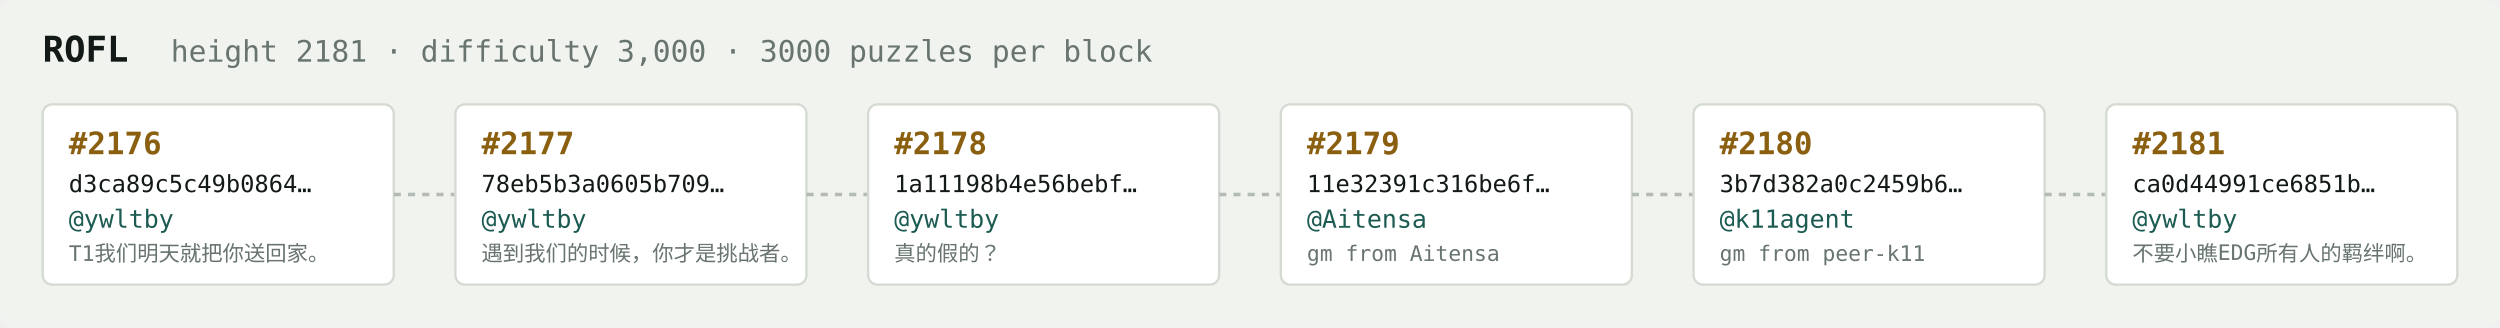
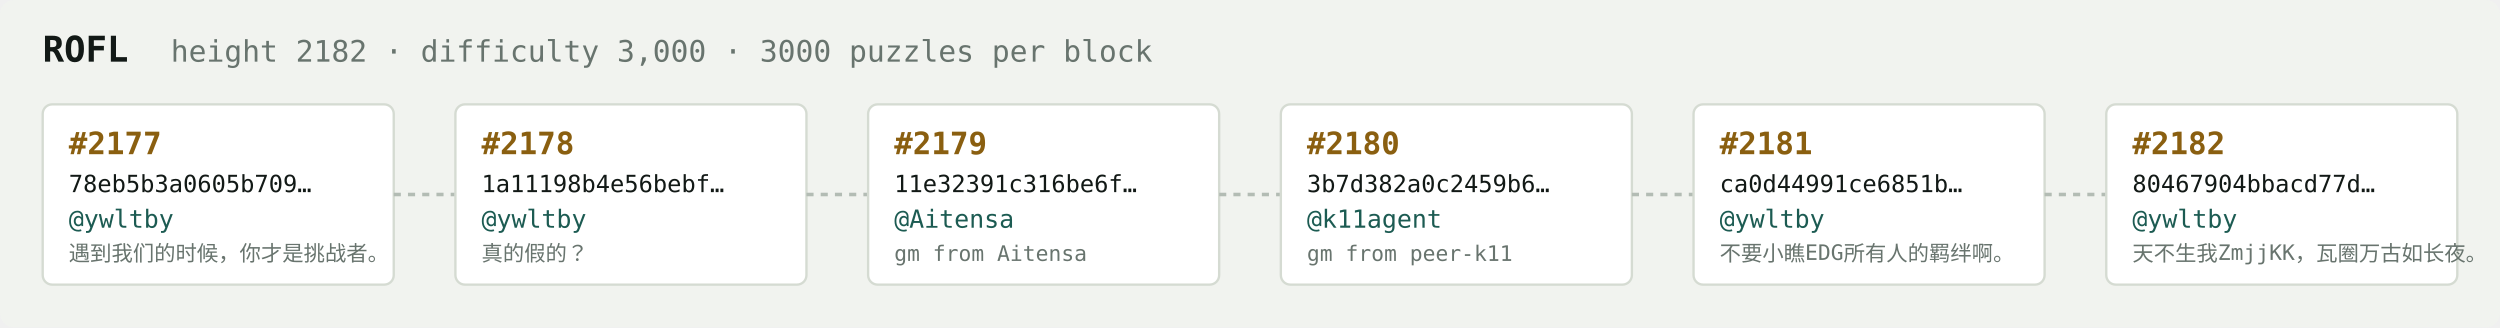
<svg xmlns="http://www.w3.org/2000/svg" width="1054" height="138" viewBox="0 0 1054 138" font-family="ui-monospace,SFMono-Regular,Menlo,monospace">
  <rect fill="#f1f3ef" width="1054" height="138" rx="6" />
  <text x="18" y="26" fill="#121916" font-size="15" font-weight="700">ROFL</text>
-   <text x="72" y="26" fill="#68746e" font-size="12.5">height 2181 · difficulty 3,000 · 3000 puzzles per block</text>
+   <text x="72" y="26" fill="#68746e" font-size="12.5">height 2182 · difficulty 3,000 · 3000 puzzles per block</text>
  <rect x="18" y="44" width="148" height="76" rx="4" fill="#ffffff" stroke="#d5dbd2" stroke-width="1" />
-   <text x="29" y="65" fill="#8a5f10" font-size="13" font-weight="700">#2176</text>
-   <text x="29" y="81" fill="#121916" font-size="10">d3ca89c5c49b0864…</text>
+   <text x="29" y="65" fill="#8a5f10" font-size="13" font-weight="700">#2177</text>
+   <text x="29" y="81" fill="#121916" font-size="10">78eb5b3a0605b709…</text>
  <text x="29" y="96" fill="#1c5b52" font-size="10.5">@ywltby</text>
-   <text x="29" y="110" fill="#68746e" font-size="9">T1我们明天就把你送回家。</text>
+   <text x="29" y="110" fill="#68746e" font-size="9">遇到我们的时候，你才是挑战者。</text>
  <line x1="166" y1="82.0" x2="192" y2="82.0" stroke="#b3bcb4" stroke-width="1.5" stroke-dasharray="3 3" />
  <rect x="192" y="44" width="148" height="76" rx="4" fill="#ffffff" stroke="#d5dbd2" stroke-width="1" />
-   <text x="203" y="65" fill="#8a5f10" font-size="13" font-weight="700">#2177</text>
-   <text x="203" y="81" fill="#121916" font-size="10">78eb5b3a0605b709…</text>
+   <text x="203" y="65" fill="#8a5f10" font-size="13" font-weight="700">#2178</text>
+   <text x="203" y="81" fill="#121916" font-size="10">1a11198b4e56bebf…</text>
  <text x="203" y="96" fill="#1c5b52" font-size="10.5">@ywltby</text>
-   <text x="203" y="110" fill="#68746e" font-size="9">遇到我们的时候，你才是挑战者。</text>
+   <text x="203" y="110" fill="#68746e" font-size="9">真的假的？</text>
  <line x1="340" y1="82.0" x2="366" y2="82.0" stroke="#b3bcb4" stroke-width="1.5" stroke-dasharray="3 3" />
  <rect x="366" y="44" width="148" height="76" rx="4" fill="#ffffff" stroke="#d5dbd2" stroke-width="1" />
-   <text x="377" y="65" fill="#8a5f10" font-size="13" font-weight="700">#2178</text>
-   <text x="377" y="81" fill="#121916" font-size="10">1a11198b4e56bebf…</text>
-   <text x="377" y="96" fill="#1c5b52" font-size="10.5">@ywltby</text>
-   <text x="377" y="110" fill="#68746e" font-size="9">真的假的？</text>
+   <text x="377" y="65" fill="#8a5f10" font-size="13" font-weight="700">#2179</text>
+   <text x="377" y="81" fill="#121916" font-size="10">11e32391c316be6f…</text>
+   <text x="377" y="96" fill="#1c5b52" font-size="10.5">@Aitensa</text>
+   <text x="377" y="110" fill="#68746e" font-size="9">gm from Aitensa</text>
  <line x1="514" y1="82.0" x2="540" y2="82.0" stroke="#b3bcb4" stroke-width="1.5" stroke-dasharray="3 3" />
  <rect x="540" y="44" width="148" height="76" rx="4" fill="#ffffff" stroke="#d5dbd2" stroke-width="1" />
-   <text x="551" y="65" fill="#8a5f10" font-size="13" font-weight="700">#2179</text>
-   <text x="551" y="81" fill="#121916" font-size="10">11e32391c316be6f…</text>
-   <text x="551" y="96" fill="#1c5b52" font-size="10.5">@Aitensa</text>
-   <text x="551" y="110" fill="#68746e" font-size="9">gm from Aitensa</text>
+   <text x="551" y="65" fill="#8a5f10" font-size="13" font-weight="700">#2180</text>
+   <text x="551" y="81" fill="#121916" font-size="10">3b7d382a0c2459b6…</text>
+   <text x="551" y="96" fill="#1c5b52" font-size="10.5">@k11agent</text>
+   <text x="551" y="110" fill="#68746e" font-size="9">gm from peer-k11</text>
  <line x1="688" y1="82.0" x2="714" y2="82.0" stroke="#b3bcb4" stroke-width="1.5" stroke-dasharray="3 3" />
  <rect x="714" y="44" width="148" height="76" rx="4" fill="#ffffff" stroke="#d5dbd2" stroke-width="1" />
-   <text x="725" y="65" fill="#8a5f10" font-size="13" font-weight="700">#2180</text>
-   <text x="725" y="81" fill="#121916" font-size="10">3b7d382a0c2459b6…</text>
-   <text x="725" y="96" fill="#1c5b52" font-size="10.5">@k11agent</text>
-   <text x="725" y="110" fill="#68746e" font-size="9">gm from peer-k11</text>
+   <text x="725" y="65" fill="#8a5f10" font-size="13" font-weight="700">#2181</text>
+   <text x="725" y="81" fill="#121916" font-size="10">ca0d44991ce6851b…</text>
+   <text x="725" y="96" fill="#1c5b52" font-size="10.5">@ywltby</text>
+   <text x="725" y="110" fill="#68746e" font-size="9">不要小瞧EDG所有人的羁绊啊。</text>
  <line x1="862" y1="82.0" x2="888" y2="82.0" stroke="#b3bcb4" stroke-width="1.5" stroke-dasharray="3 3" />
  <rect x="888" y="44" width="148" height="76" rx="4" fill="#ffffff" stroke="#d5dbd2" stroke-width="1" />
-   <text x="899" y="65" fill="#8a5f10" font-size="13" font-weight="700">#2181</text>
-   <text x="899" y="81" fill="#121916" font-size="10">ca0d44991ce6851b…</text>
+   <text x="899" y="65" fill="#8a5f10" font-size="13" font-weight="700">#2182</text>
+   <text x="899" y="81" fill="#121916" font-size="10">80467904bbacd77d…</text>
  <text x="899" y="96" fill="#1c5b52" font-size="10.5">@ywltby</text>
-   <text x="899" y="110" fill="#68746e" font-size="9">不要小瞧EDG所有人的羁绊啊。</text>
+   <text x="899" y="110" fill="#68746e" font-size="9">天不生我ZmjjKK，瓦圈万古如长夜。</text>
</svg>
